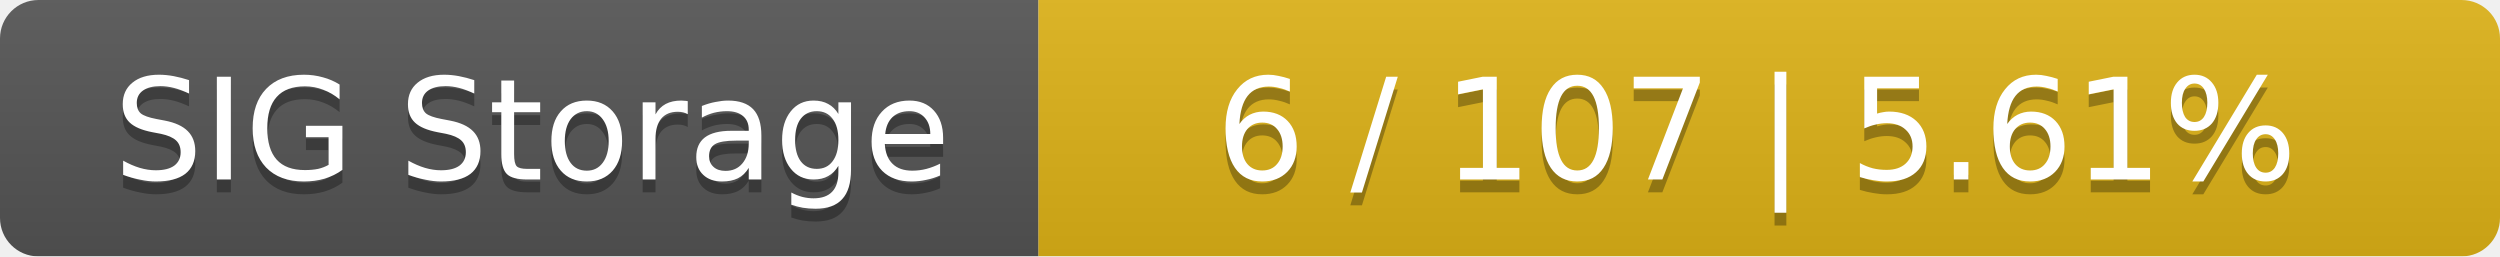
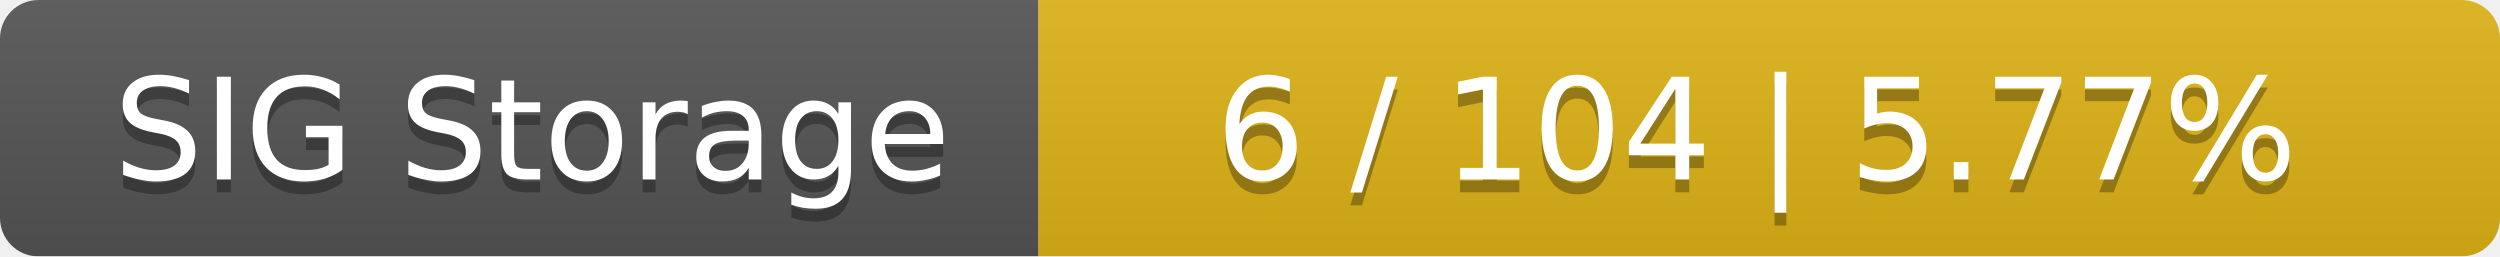
<svg xmlns="http://www.w3.org/2000/svg" width="195" height="20">
  <linearGradient id="smooth" x2="0" y2="100%">
    <stop offset="0" stop-color="#bbb" stop-opacity=".1" />
    <stop offset="1" stop-opacity=".1" />
  </linearGradient>
  <mask id="round">
    <rect width="195" height="20" rx="3" fill="#fff" />
  </mask>
  <g mask="url(#round)">
    <rect width="81" height="20" fill="#555" />
    <rect x="81" width="114" height="20" fill="#dfb317" />
    <rect width="195" height="20" fill="url(#smooth)" />
  </g>
  <g fill="#fff" text-anchor="middle" font-family="DejaVu Sans,Verdana,Geneva,sans-serif" font-size="11">
    <text x="41.5" y="15" fill="#010101" fill-opacity=".3">SIG Storage</text>
    <text x="41.5" y="14">SIG Storage</text>
-     <text x="137" y="15" fill="#010101" fill-opacity=".3">6 / 107    |    5.61%</text>
-     <text x="137" y="14">6 / 107    |    5.61%</text>
+     <text x="137" y="15" fill="#010101" fill-opacity=".3">6 / 104    |    5.77%</text>
+     <text x="137" y="14">6 / 104    |    5.77%</text>
  </g>
</svg>
